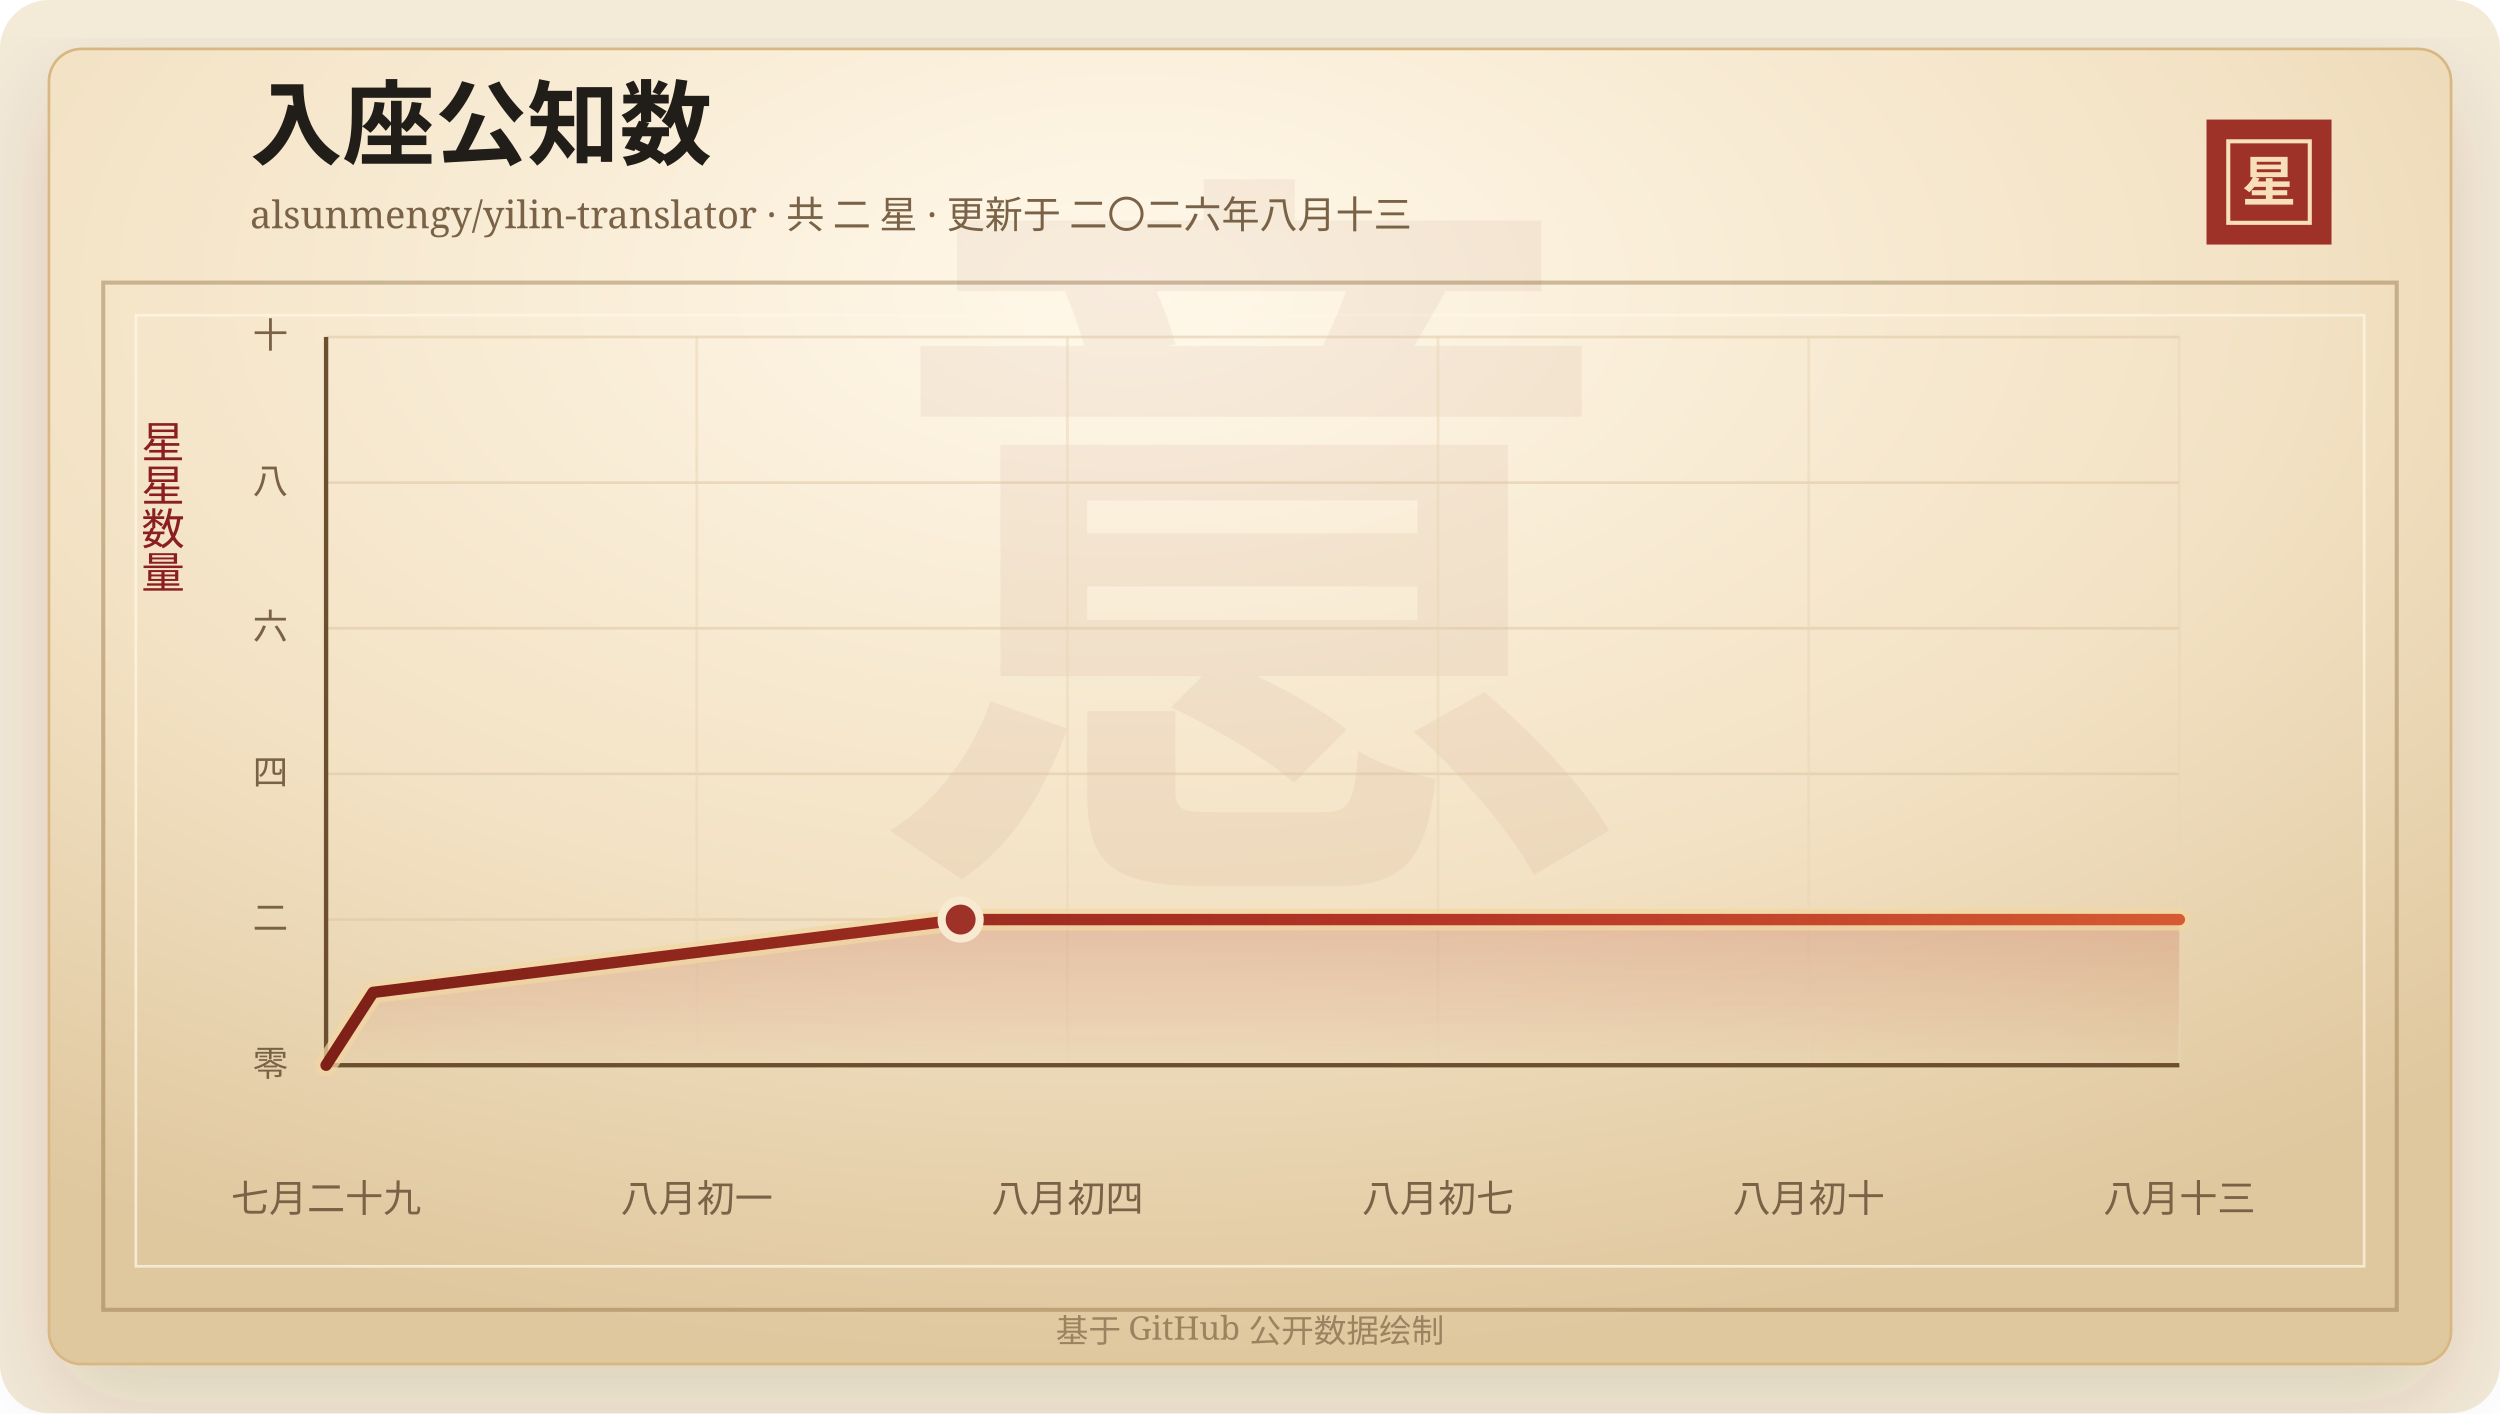
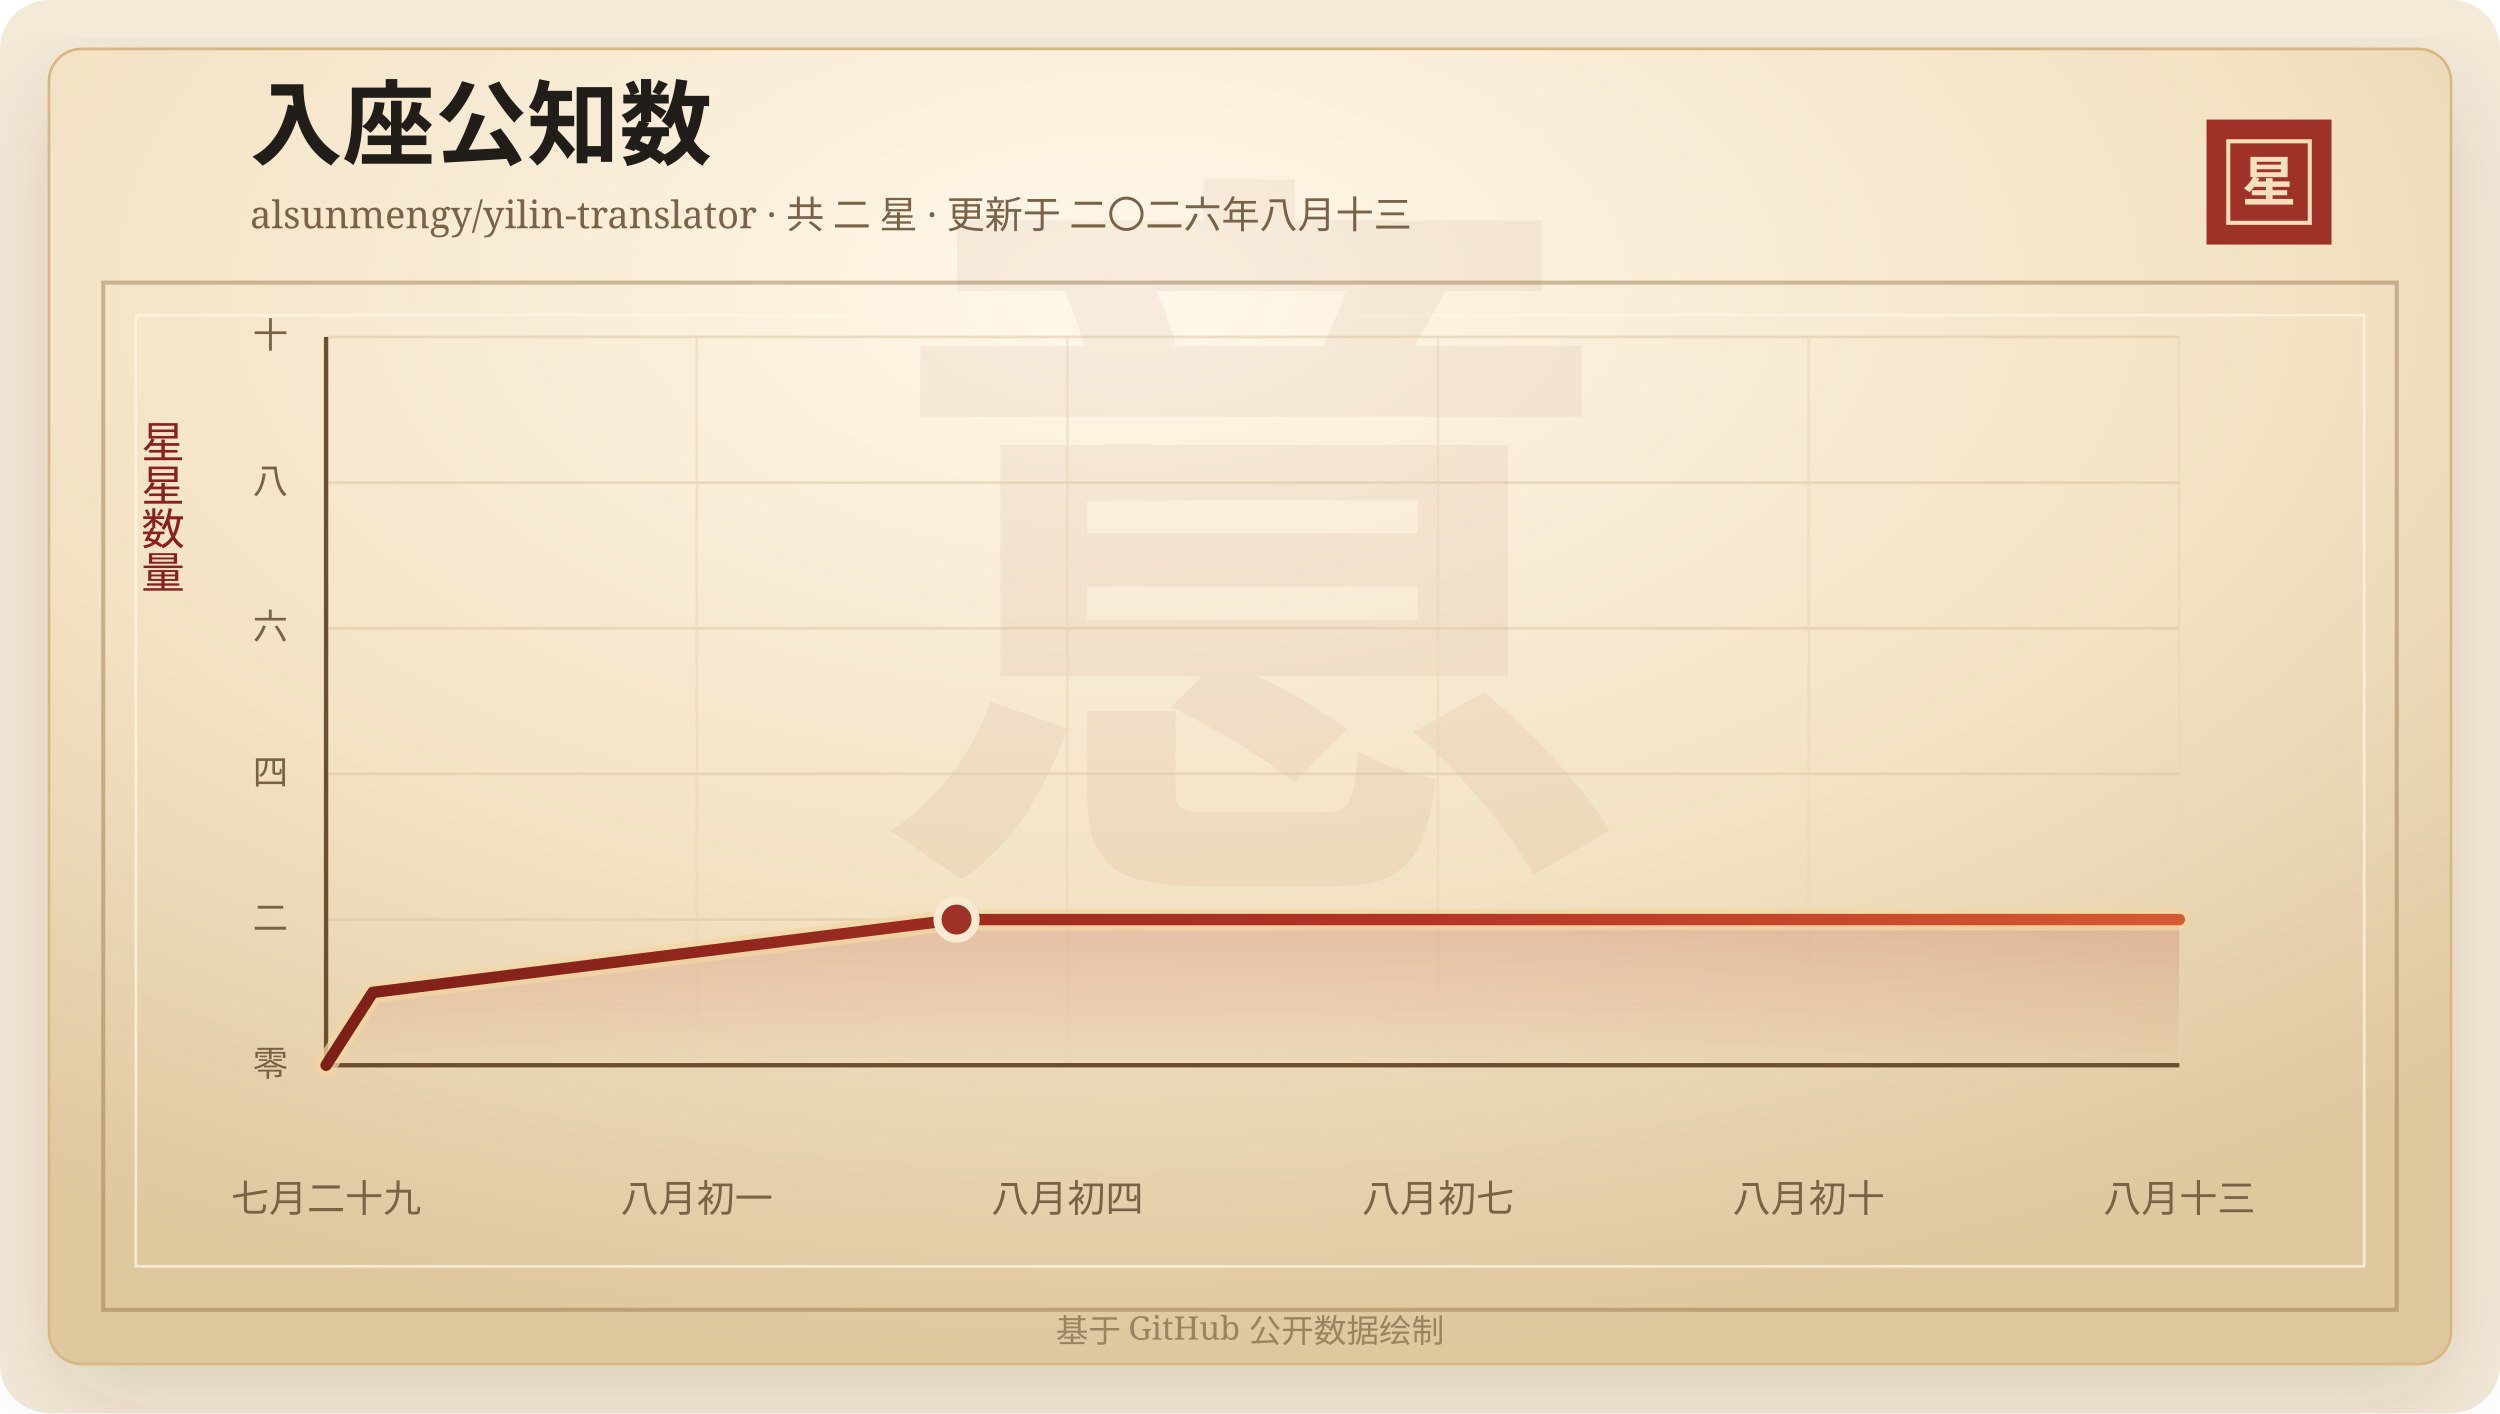
<svg xmlns="http://www.w3.org/2000/svg" width="920" height="520" viewBox="0 0 920 520" role="img" aria-labelledby="title desc">
  <defs>
    <linearGradient id="line" x1="0" x2="1" y1="0" y2="0">
      <stop offset="0%" stop-color="#7d2017" />
      <stop offset="58%" stop-color="#b33426" />
      <stop offset="100%" stop-color="#d65a32" />
    </linearGradient>
    <linearGradient id="area" x1="0" x2="0" y1="0" y2="1">
      <stop offset="0%" stop-color="#b33426" stop-opacity="0.2" />
      <stop offset="100%" stop-color="#b33426" stop-opacity="0" />
    </linearGradient>
    <radialGradient id="paper" cx="45%" cy="18%" r="82%">
      <stop offset="0%" stop-color="#fff8ea" />
      <stop offset="58%" stop-color="#f3e2c4" />
      <stop offset="100%" stop-color="#dfc79e" />
    </radialGradient>
    <filter id="shadow" x="-20%" y="-20%" width="140%" height="140%">
      <feDropShadow dx="0" dy="14" stdDeviation="18" flood-color="#3b2a20" flood-opacity="0.14" />
    </filter>
  </defs>
  <rect width="920" height="520" rx="18" fill="#f4ead8" />
  <rect x="18" y="18" width="884" height="484" rx="12" fill="url(#paper)" stroke="#d8b783" filter="url(#shadow)" />
  <rect x="38" y="104" width="844" height="378" fill="none" stroke="#8c6b3f" stroke-opacity="0.42" stroke-width="1.5" />
  <rect x="50" y="116" width="820" height="350" fill="none" stroke="#fff7e5" stroke-opacity="0.72" />
  <text x="460" y="304" text-anchor="middle" fill="#8c342a" fill-opacity="0.06" font-family="Songti SC, STSong, SimSun, serif" font-size="280" font-weight="700">意</text>
  <text x="92" y="58" fill="#211d18" font-family="Songti SC, STSong, SimSun, serif" font-size="34" font-weight="700">入座公知数</text>
  <text x="92" y="84" fill="#7a6247" font-family="Songti SC, STSong, SimSun, serif" font-size="14.0">alsunmengy/yilin-translator · 共 二 星 · 更新于 二〇二六年八月十三</text>
  <rect x="812" y="44" width="46" height="46" fill="#9e3228" />
  <rect x="820" y="52" width="30" height="30" fill="none" stroke="#f6dfba" stroke-width="1.5" />
  <text x="835" y="74" text-anchor="middle" fill="#f6dfba" font-family="Songti SC, STSong, SimSun, serif" font-size="20" font-weight="700">星</text>
  <text x="60" y="166" text-anchor="middle" fill="#8b1e1e" font-family="Songti SC, STSong, SimSun, serif" font-size="16" writing-mode="vertical-rl">星星数量</text>
  <line x1="120" y1="392.00" x2="802" y2="392.00" stroke="#d9c29e" stroke-opacity="0.48" />
  <text x="106" y="396.00" text-anchor="end" fill="#7a6247" font-family="Songti SC, STSong, SimSun, serif" font-size="13">零</text>
  <line x1="120" y1="338.40" x2="802" y2="338.40" stroke="#d9c29e" stroke-opacity="0.48" />
  <text x="106" y="342.40" text-anchor="end" fill="#7a6247" font-family="Songti SC, STSong, SimSun, serif" font-size="13">二</text>
  <line x1="120" y1="284.80" x2="802" y2="284.80" stroke="#d9c29e" stroke-opacity="0.48" />
  <text x="106" y="288.80" text-anchor="end" fill="#7a6247" font-family="Songti SC, STSong, SimSun, serif" font-size="13">四</text>
  <line x1="120" y1="231.20" x2="802" y2="231.20" stroke="#d9c29e" stroke-opacity="0.48" />
  <text x="106" y="235.20" text-anchor="end" fill="#7a6247" font-family="Songti SC, STSong, SimSun, serif" font-size="13">六</text>
  <line x1="120" y1="177.60" x2="802" y2="177.60" stroke="#d9c29e" stroke-opacity="0.48" />
  <text x="106" y="181.60" text-anchor="end" fill="#7a6247" font-family="Songti SC, STSong, SimSun, serif" font-size="13">八</text>
  <line x1="120" y1="124.00" x2="802" y2="124.00" stroke="#d9c29e" stroke-opacity="0.48" />
  <text x="106" y="128.00" text-anchor="end" fill="#7a6247" font-family="Songti SC, STSong, SimSun, serif" font-size="13">十</text>
  <line x1="120.00" y1="124" x2="120.00" y2="392" stroke="#ead6b7" stroke-opacity="0.54" />
  <text x="120.00" y="446" text-anchor="middle" fill="#7a6247" font-family="Songti SC, STSong, SimSun, serif" font-size="14">七月二十九</text>
  <line x1="256.40" y1="124" x2="256.40" y2="392" stroke="#ead6b7" stroke-opacity="0.54" />
  <text x="256.40" y="446" text-anchor="middle" fill="#7a6247" font-family="Songti SC, STSong, SimSun, serif" font-size="14">八月初一</text>
  <line x1="392.80" y1="124" x2="392.80" y2="392" stroke="#ead6b7" stroke-opacity="0.54" />
  <text x="392.80" y="446" text-anchor="middle" fill="#7a6247" font-family="Songti SC, STSong, SimSun, serif" font-size="14">八月初四</text>
  <line x1="529.20" y1="124" x2="529.20" y2="392" stroke="#ead6b7" stroke-opacity="0.54" />
  <text x="529.20" y="446" text-anchor="middle" fill="#7a6247" font-family="Songti SC, STSong, SimSun, serif" font-size="14">八月初七</text>
  <line x1="665.60" y1="124" x2="665.60" y2="392" stroke="#ead6b7" stroke-opacity="0.54" />
  <text x="665.60" y="446" text-anchor="middle" fill="#7a6247" font-family="Songti SC, STSong, SimSun, serif" font-size="14">八月初十</text>
  <line x1="802.00" y1="124" x2="802.00" y2="392" stroke="#ead6b7" stroke-opacity="0.54" />
  <text x="802.00" y="446" text-anchor="middle" fill="#7a6247" font-family="Songti SC, STSong, SimSun, serif" font-size="14">八月十三</text>
  <line x1="120" y1="392" x2="802" y2="392" stroke="#6c4f2e" stroke-width="1.6" />
  <line x1="120" y1="124" x2="120" y2="392" stroke="#6c4f2e" stroke-width="1.6" />
-   <polygon points="120.00,392.00 120.00,392.00 137.30,365.20 353.52,338.40 802.00,338.40 802.00,392.00" fill="url(#area)" />
-   <polyline points="120.00,392.00 137.30,365.20 353.52,338.40 802.00,338.40" fill="none" stroke="#f3d7a2" stroke-width="8" stroke-linecap="round" stroke-linejoin="round" opacity="0.72" />
-   <polyline points="120.00,392.00 137.30,365.20 353.52,338.40 802.00,338.40" fill="none" stroke="url(#line)" stroke-width="4.2" stroke-linecap="round" stroke-linejoin="round" />
-   <circle cx="353.52" cy="338.40" r="7" fill="#9e3228" stroke="#f7ead1" stroke-width="3" />
+   <polygon points="120.00,392.00 120.00,392.00 137.19,365.20 352.01,338.40 802.00,338.40 802.00,392.00" fill="url(#area)" />
+   <polyline points="120.00,392.00 137.19,365.20 352.01,338.40 802.00,338.40" fill="none" stroke="#f3d7a2" stroke-width="8" stroke-linecap="round" stroke-linejoin="round" opacity="0.72" />
+   <polyline points="120.00,392.00 137.19,365.20 352.01,338.40 802.00,338.40" fill="none" stroke="url(#line)" stroke-width="4.2" stroke-linecap="round" stroke-linejoin="round" />
+   <circle cx="352.01" cy="338.40" r="7" fill="#9e3228" stroke="#f7ead1" stroke-width="3" />
  <text x="460" y="494" text-anchor="middle" fill="#9b8361" font-family="Songti SC, STSong, SimSun, serif" font-size="12">基于 GitHub 公开数据绘制</text>
</svg>
